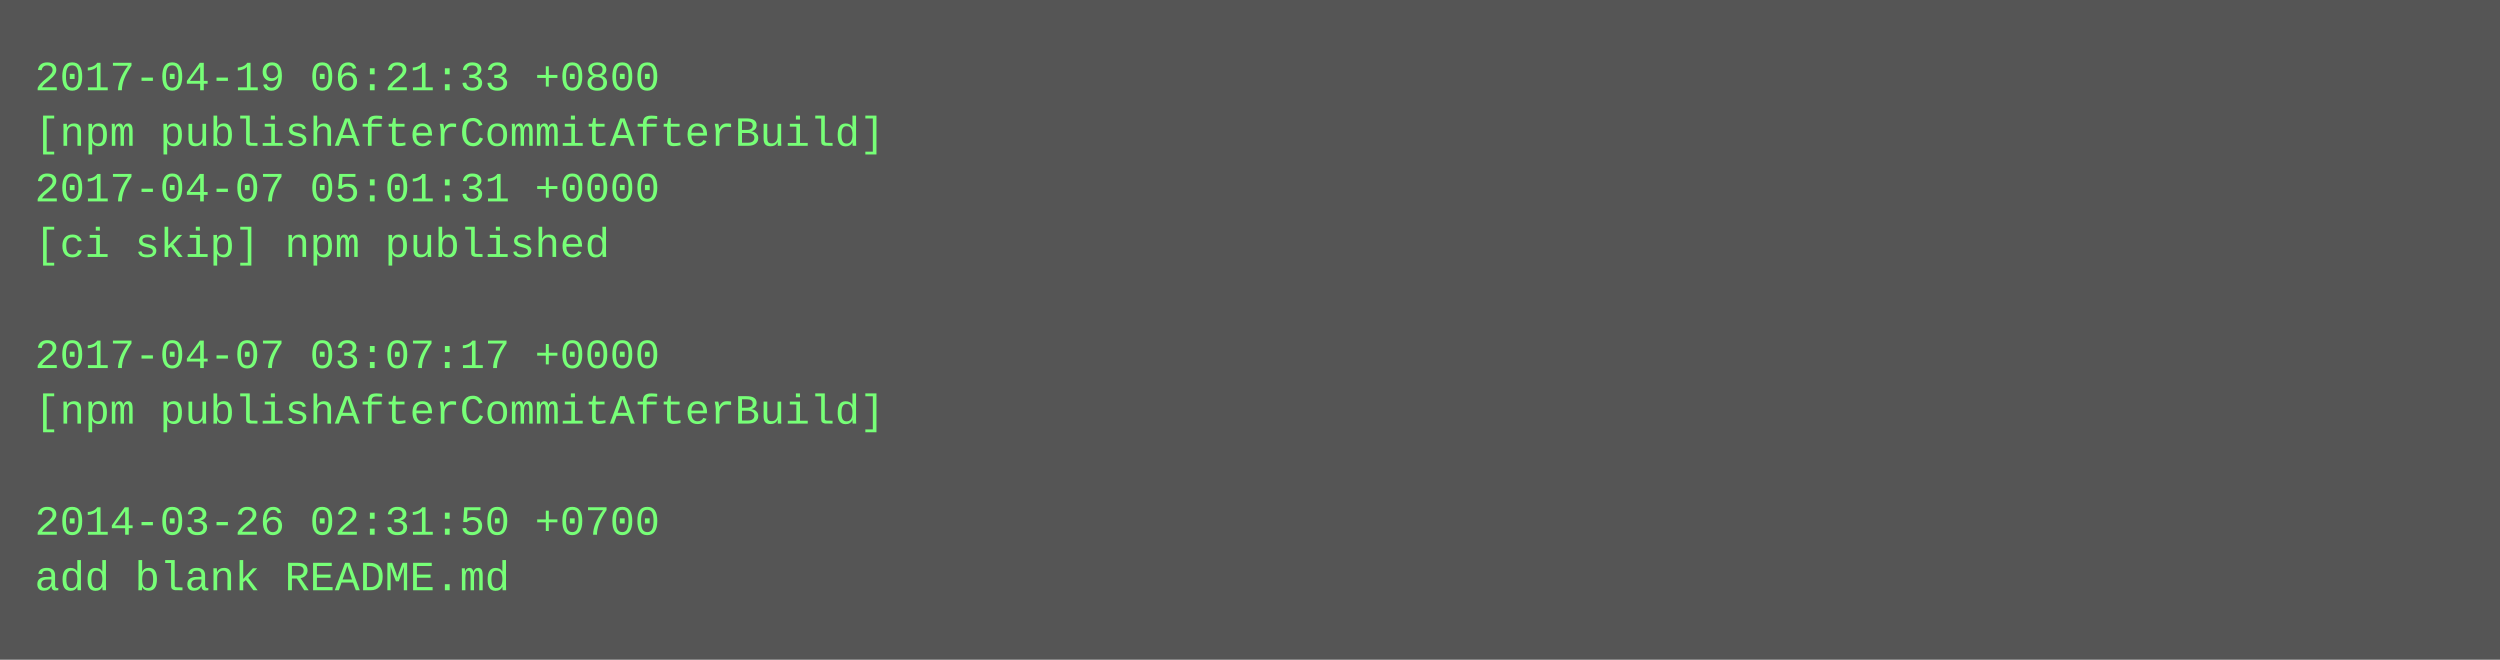
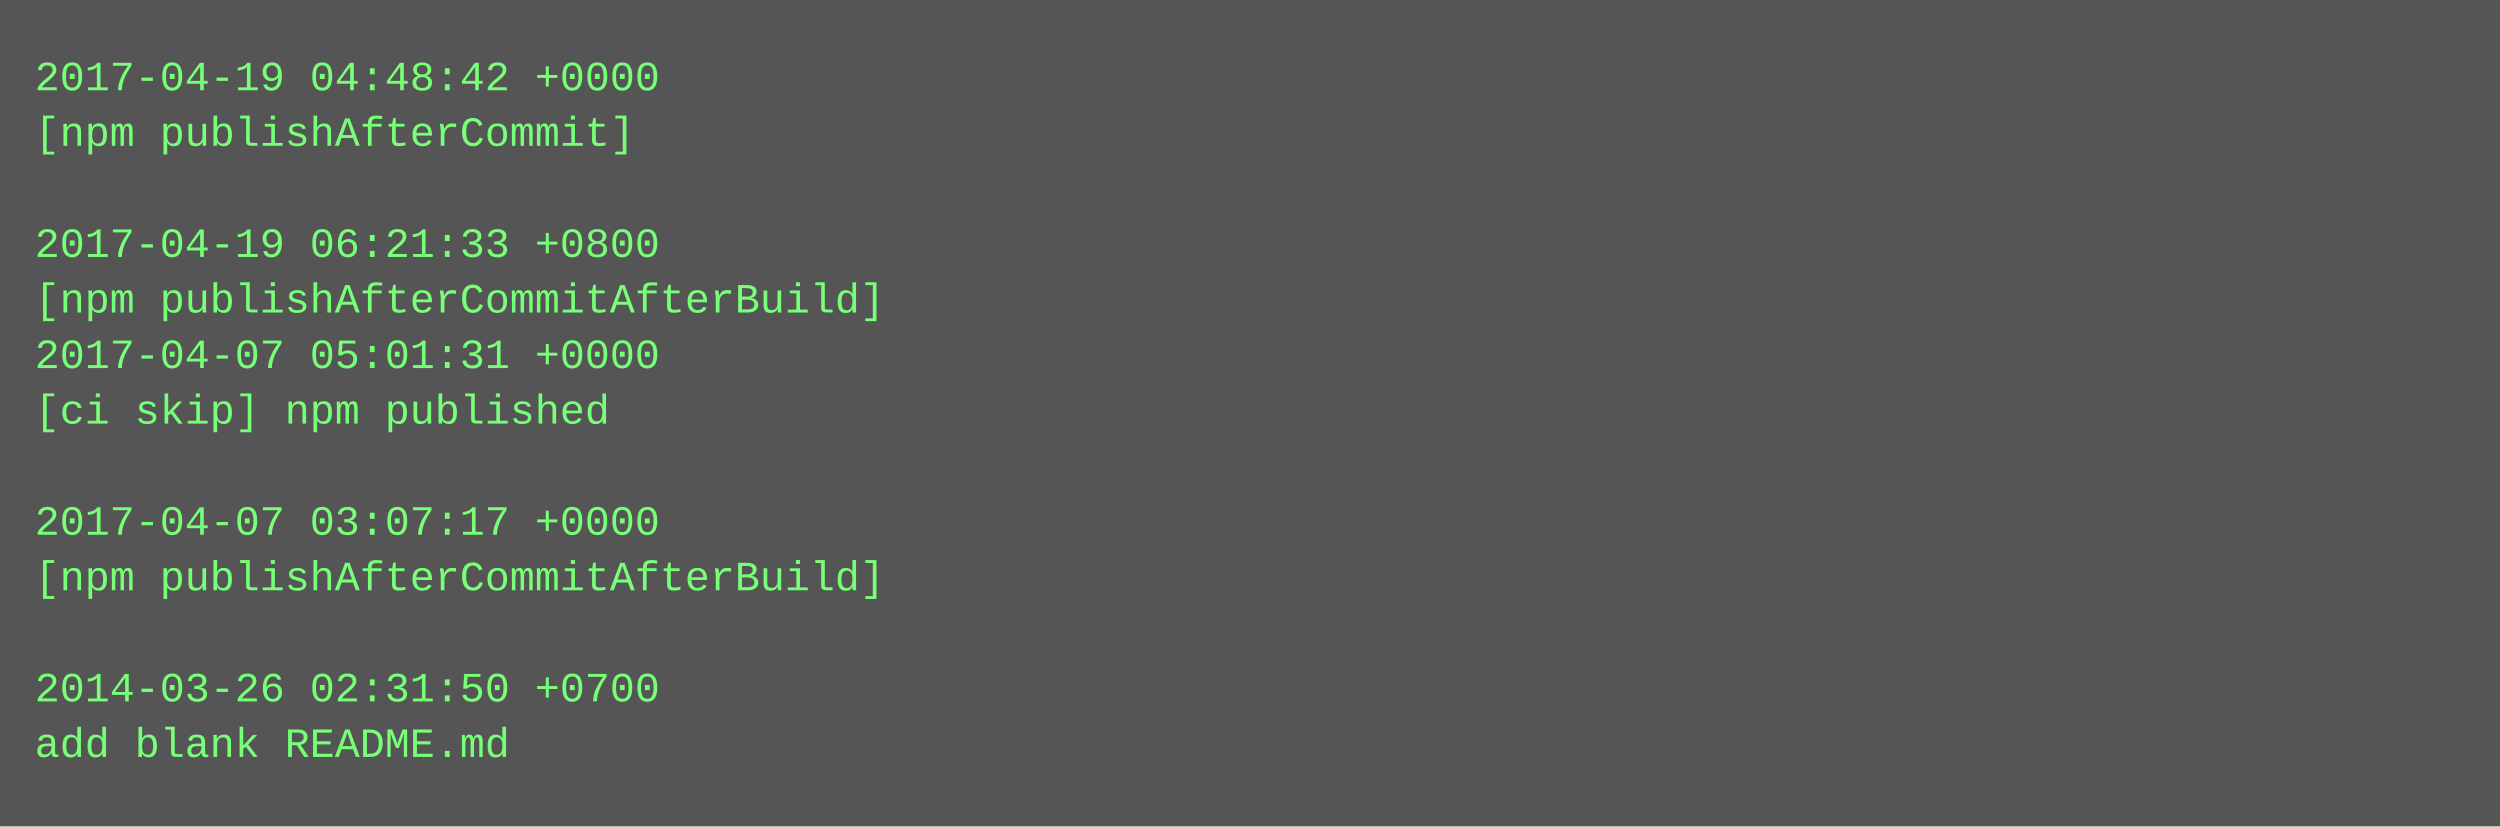
- <svg xmlns="http://www.w3.org/2000/svg" height="190" width="720">
-   <rect height="190" fill="#555" width="720" />
+ <svg xmlns="http://www.w3.org/2000/svg" height="238" width="720">
+   <rect height="238" fill="#555" width="720" />
  <text fill="#7f7" font-family="Courier New" font-size="12" xml:space="preserve">
-     <tspan x="10" y="26">2017-04-19 06:21:33 +0800</tspan>
-     <tspan x="10" y="42">[npm publishAfterCommitAfterBuild]</tspan>
-     <tspan x="10" y="58">2017-04-07 05:01:31 +0000</tspan>
-     <tspan x="10" y="74">[ci skip] npm published</tspan>
-     <tspan x="10" y="90" />
-     <tspan x="10" y="106">2017-04-07 03:07:17 +0000</tspan>
-     <tspan x="10" y="122">[npm publishAfterCommitAfterBuild]</tspan>
+     <tspan x="10" y="26">2017-04-19 04:48:42 +0000</tspan>
+     <tspan x="10" y="42">[npm publishAfterCommit]</tspan>
+     <tspan x="10" y="58" />
+     <tspan x="10" y="74">2017-04-19 06:21:33 +0800</tspan>
+     <tspan x="10" y="90">[npm publishAfterCommitAfterBuild]</tspan>
+     <tspan x="10" y="106">2017-04-07 05:01:31 +0000</tspan>
+     <tspan x="10" y="122">[ci skip] npm published</tspan>
    <tspan x="10" y="138" />
-     <tspan x="10" y="154">2014-03-26 02:31:50 +0700</tspan>
-     <tspan x="10" y="170">add blank README.md</tspan>
+     <tspan x="10" y="154">2017-04-07 03:07:17 +0000</tspan>
+     <tspan x="10" y="170">[npm publishAfterCommitAfterBuild]</tspan>
+     <tspan x="10" y="186" />
+     <tspan x="10" y="202">2014-03-26 02:31:50 +0700</tspan>
+     <tspan x="10" y="218">add blank README.md</tspan>
  </text>
</svg>
